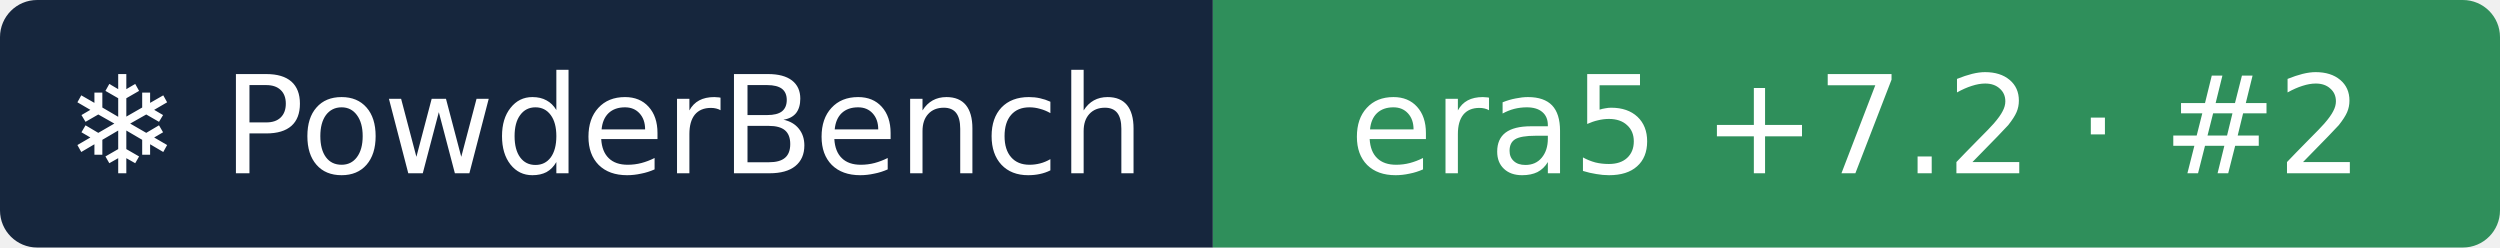
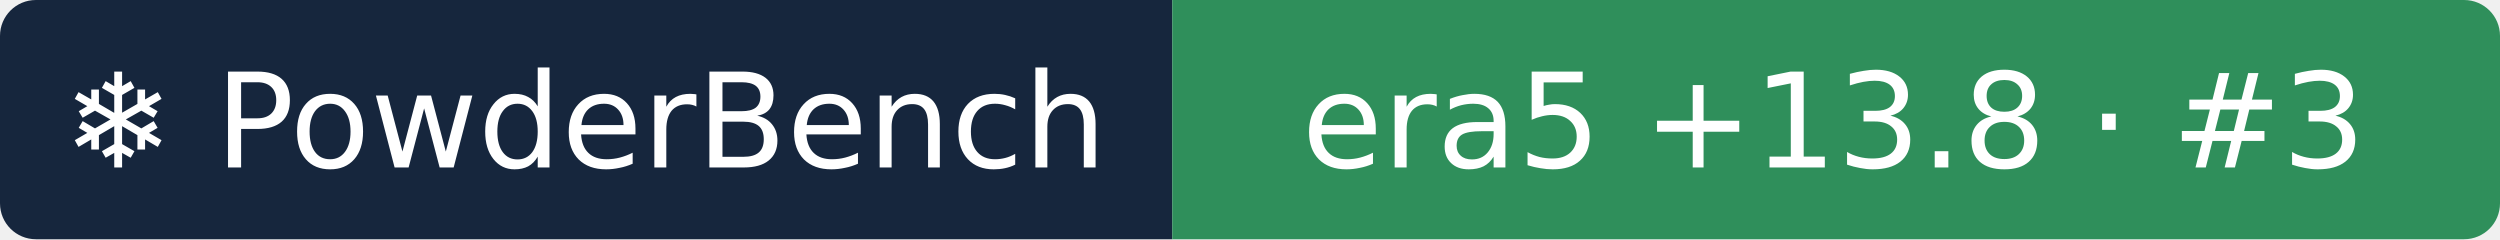
- <svg xmlns="http://www.w3.org/2000/svg" width="202" height="20" role="img" aria-label="❄ PowderBench: era5 +7.2 · #2">
+ <svg xmlns="http://www.w3.org/2000/svg" width="209" height="20" role="img" aria-label="❄ PowderBench: era5 +13.8 · #3">
  <clipPath id="r">
-     <rect width="202" height="20" rx="3" />
+     <rect width="209" height="20" rx="3" />
  </clipPath>
  <g clip-path="url(#r)">
    <rect width="98" height="20" fill="#16263d" />
-     <rect x="98" width="104" height="20" fill="#2f8f5b" />
+     <rect x="98" width="111" height="20" fill="#2f8f5b" />
  </g>
  <g fill="#fff" text-anchor="middle" font-family="Verdana,DejaVu Sans,sans-serif" font-size="11">
    <text x="48.9" y="14">❄ PowderBench</text>
-     <text x="150.0" y="14">era5 +7.2 · #2</text>
+     <text x="153.3" y="14">era5 +13.8 · #3</text>
  </g>
</svg>
